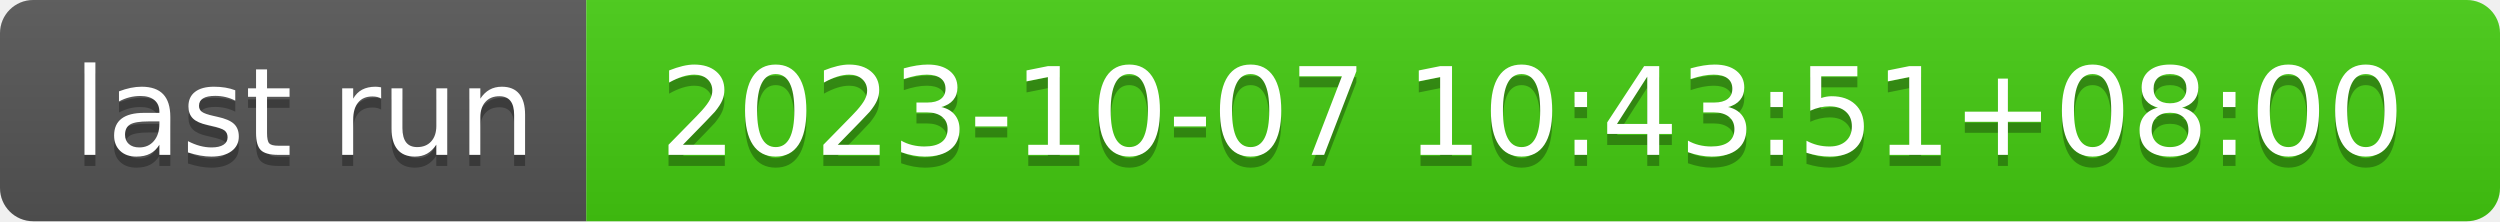
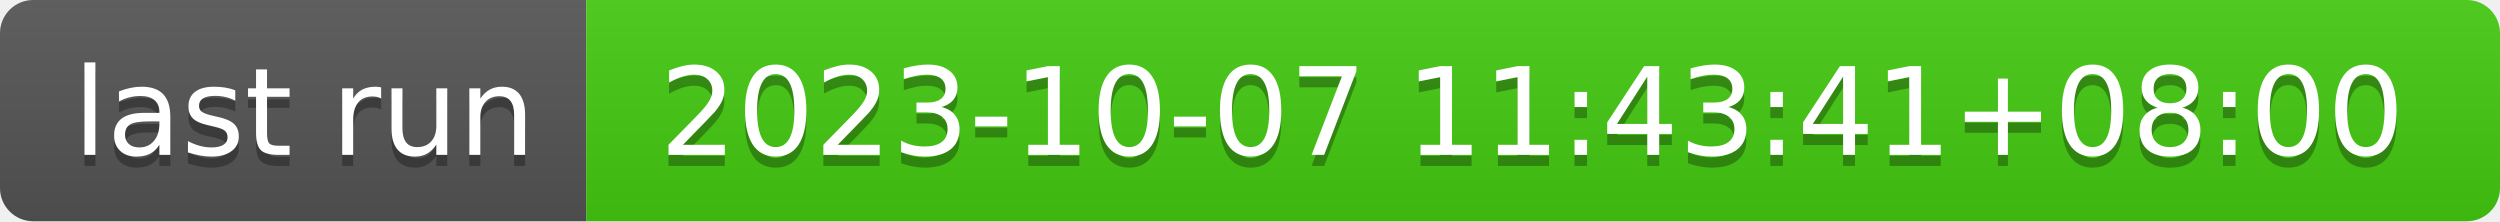
- <svg xmlns="http://www.w3.org/2000/svg" width="226" height="20" role="img" aria-label="last run: 2023-10-07 10:43:51+08:00">
+ <svg xmlns="http://www.w3.org/2000/svg" width="226" height="20" role="img" aria-label="last run: 2023-10-07 11:43:41+08:00">
  <linearGradient id="s" x2="0" y2="100%">
    <stop offset="0" stop-color="#bbb" stop-opacity=".1" />
    <stop offset="1" stop-opacity=".1" />
  </linearGradient>
  <clipPath id="r">
    <rect width="226" height="20" rx="3" fill="#fff" />
  </clipPath>
  <g clip-path="url(#r)">
    <rect width="53" height="20" fill="#555" />
    <rect x="53" width="173" height="20" fill="#4c1" />
    <rect width="226" height="20" fill="url(#s)" />
  </g>
  <g fill="#fff" text-anchor="middle" font-family="Verdana,Geneva,DejaVu Sans,sans-serif" text-rendering="geometricPrecision" font-size="110">
    <text aria-hidden="true" x="275" y="150" fill="#010101" fill-opacity=".3" transform="scale(.1)" textLength="430">last run</text>
    <text x="275" y="140" transform="scale(.1)" fill="#fff" textLength="430">last run</text>
-     <text aria-hidden="true" x="1385" y="150" fill="#010101" fill-opacity=".3" transform="scale(.1)" textLength="1630">2023-10-07 10:43:51+08:00</text>
-     <text x="1385" y="140" transform="scale(.1)" fill="#fff" textLength="1630">2023-10-07 10:43:51+08:00</text>
+     <text aria-hidden="true" x="1385" y="150" fill="#010101" fill-opacity=".3" transform="scale(.1)" textLength="1630">2023-10-07 11:43:41+08:00</text>
+     <text x="1385" y="140" transform="scale(.1)" fill="#fff" textLength="1630">2023-10-07 11:43:41+08:00</text>
  </g>
</svg>
